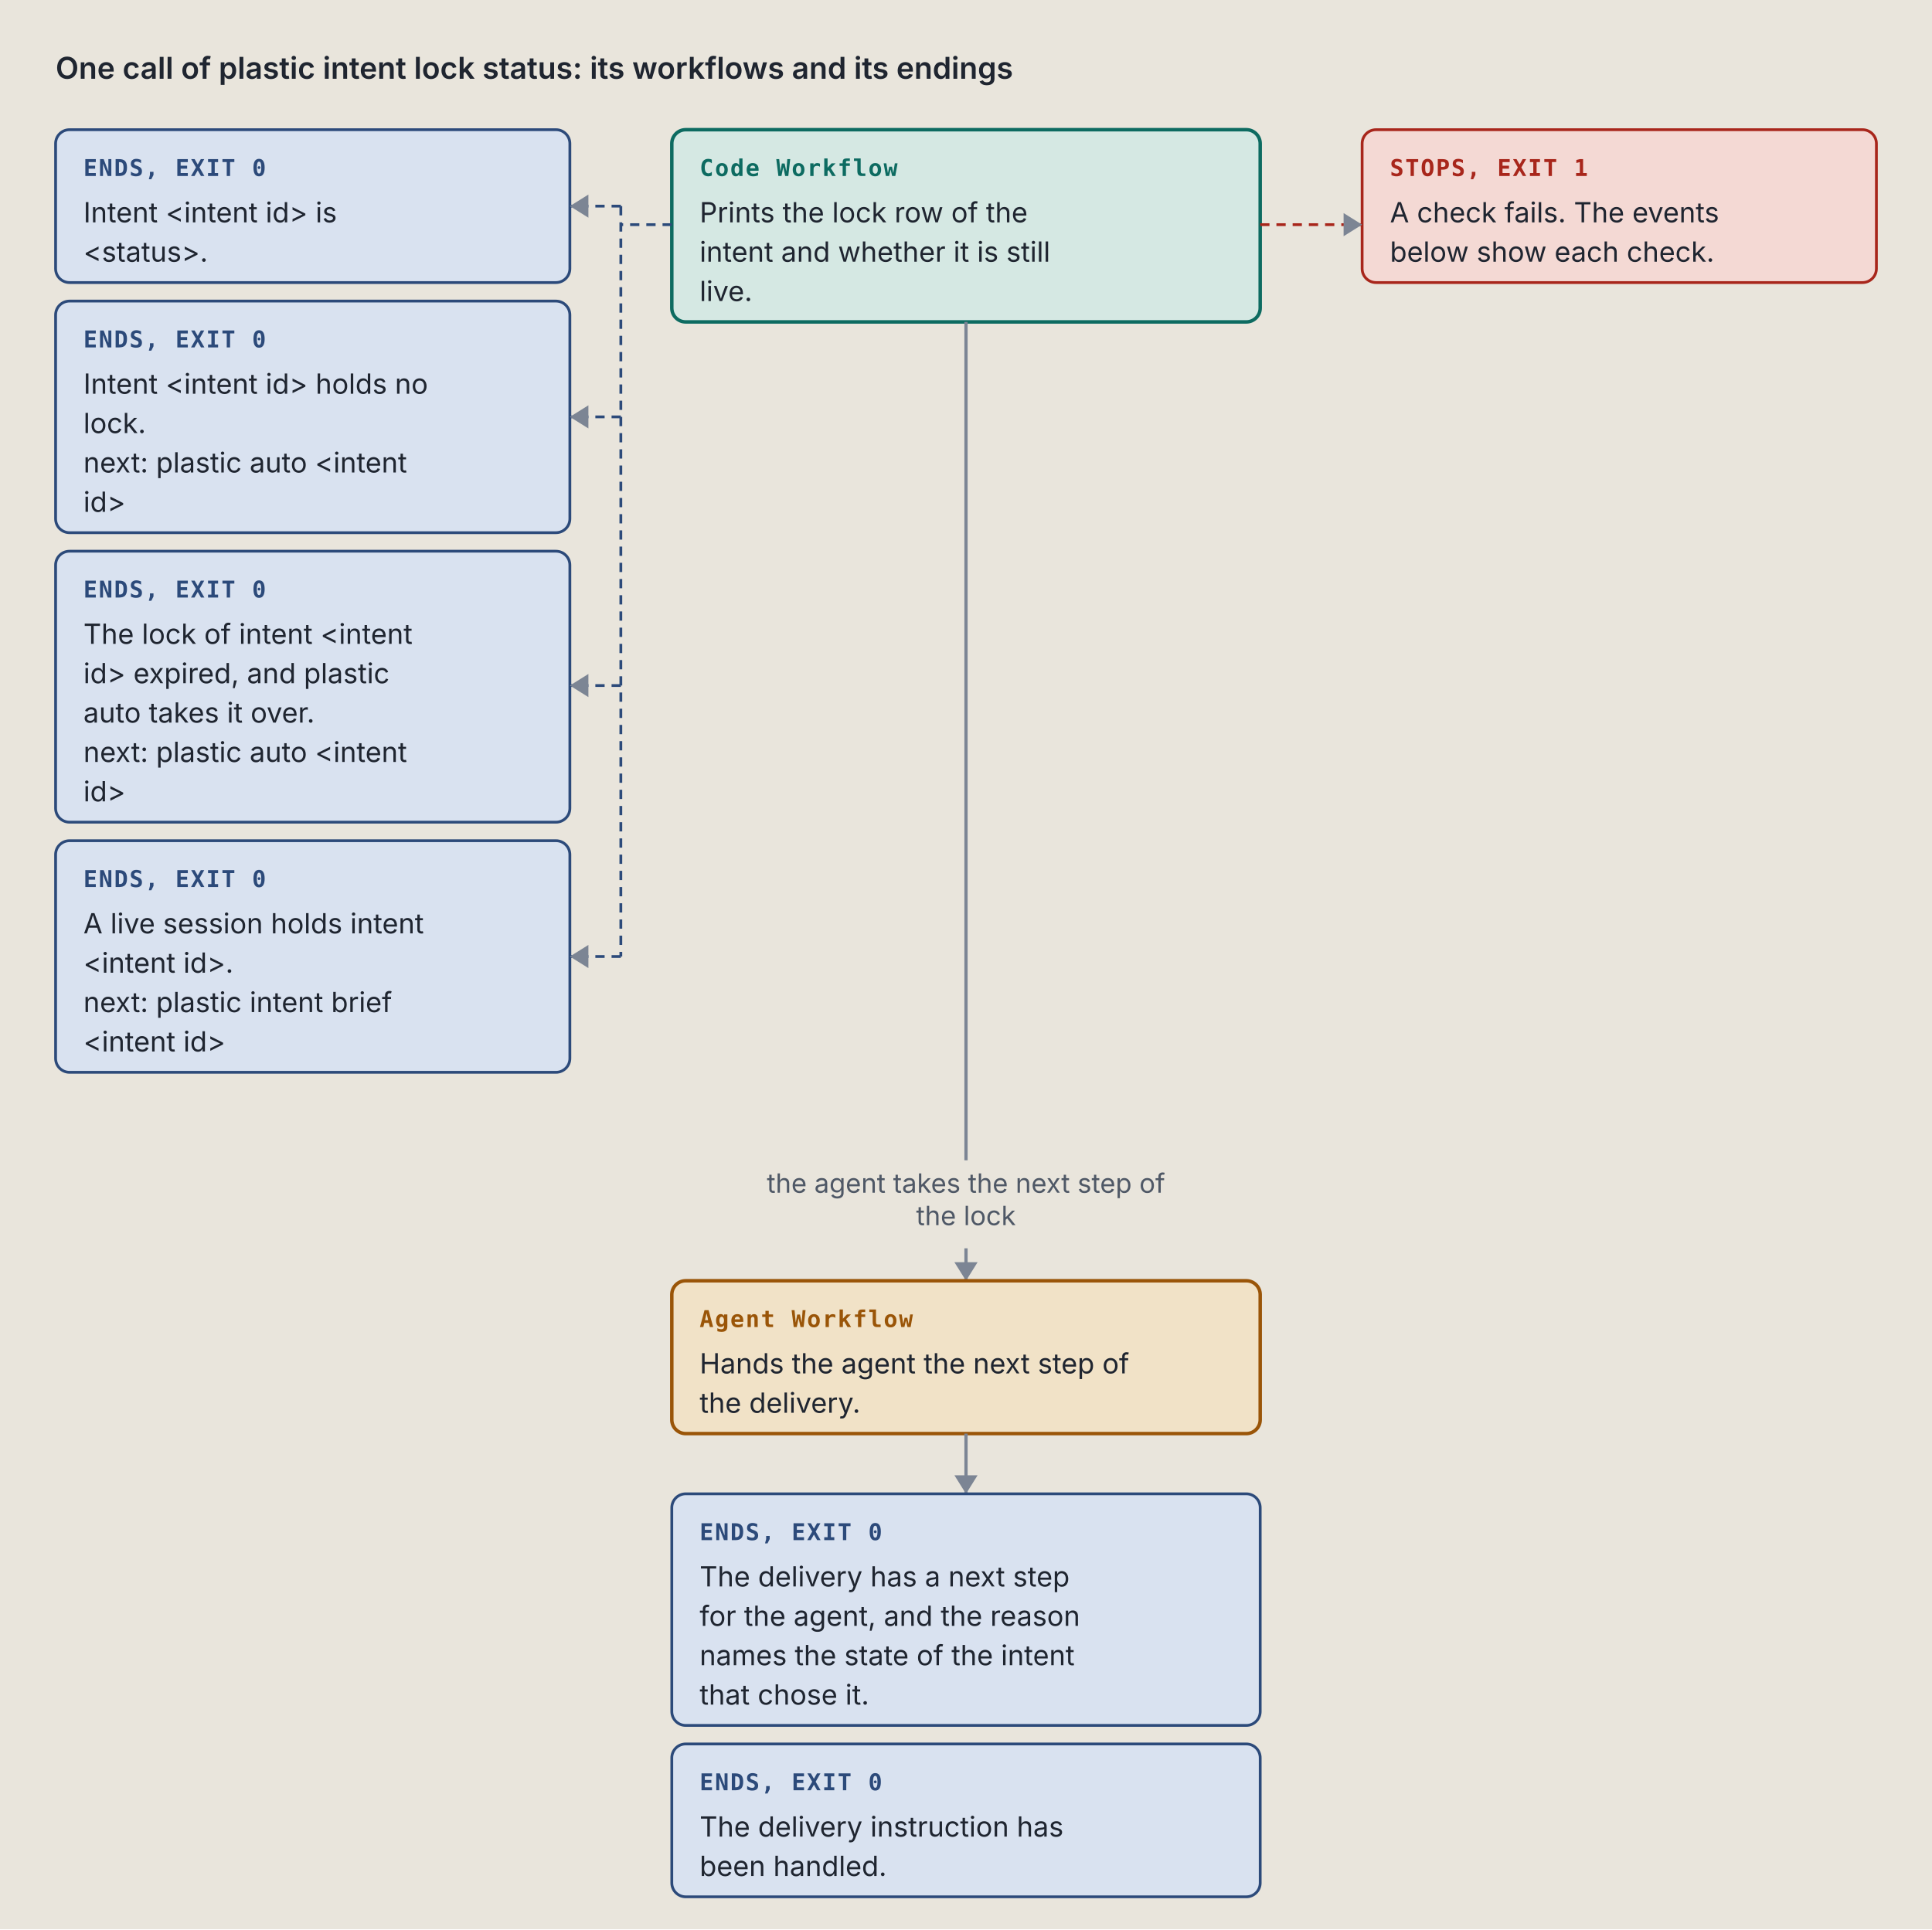
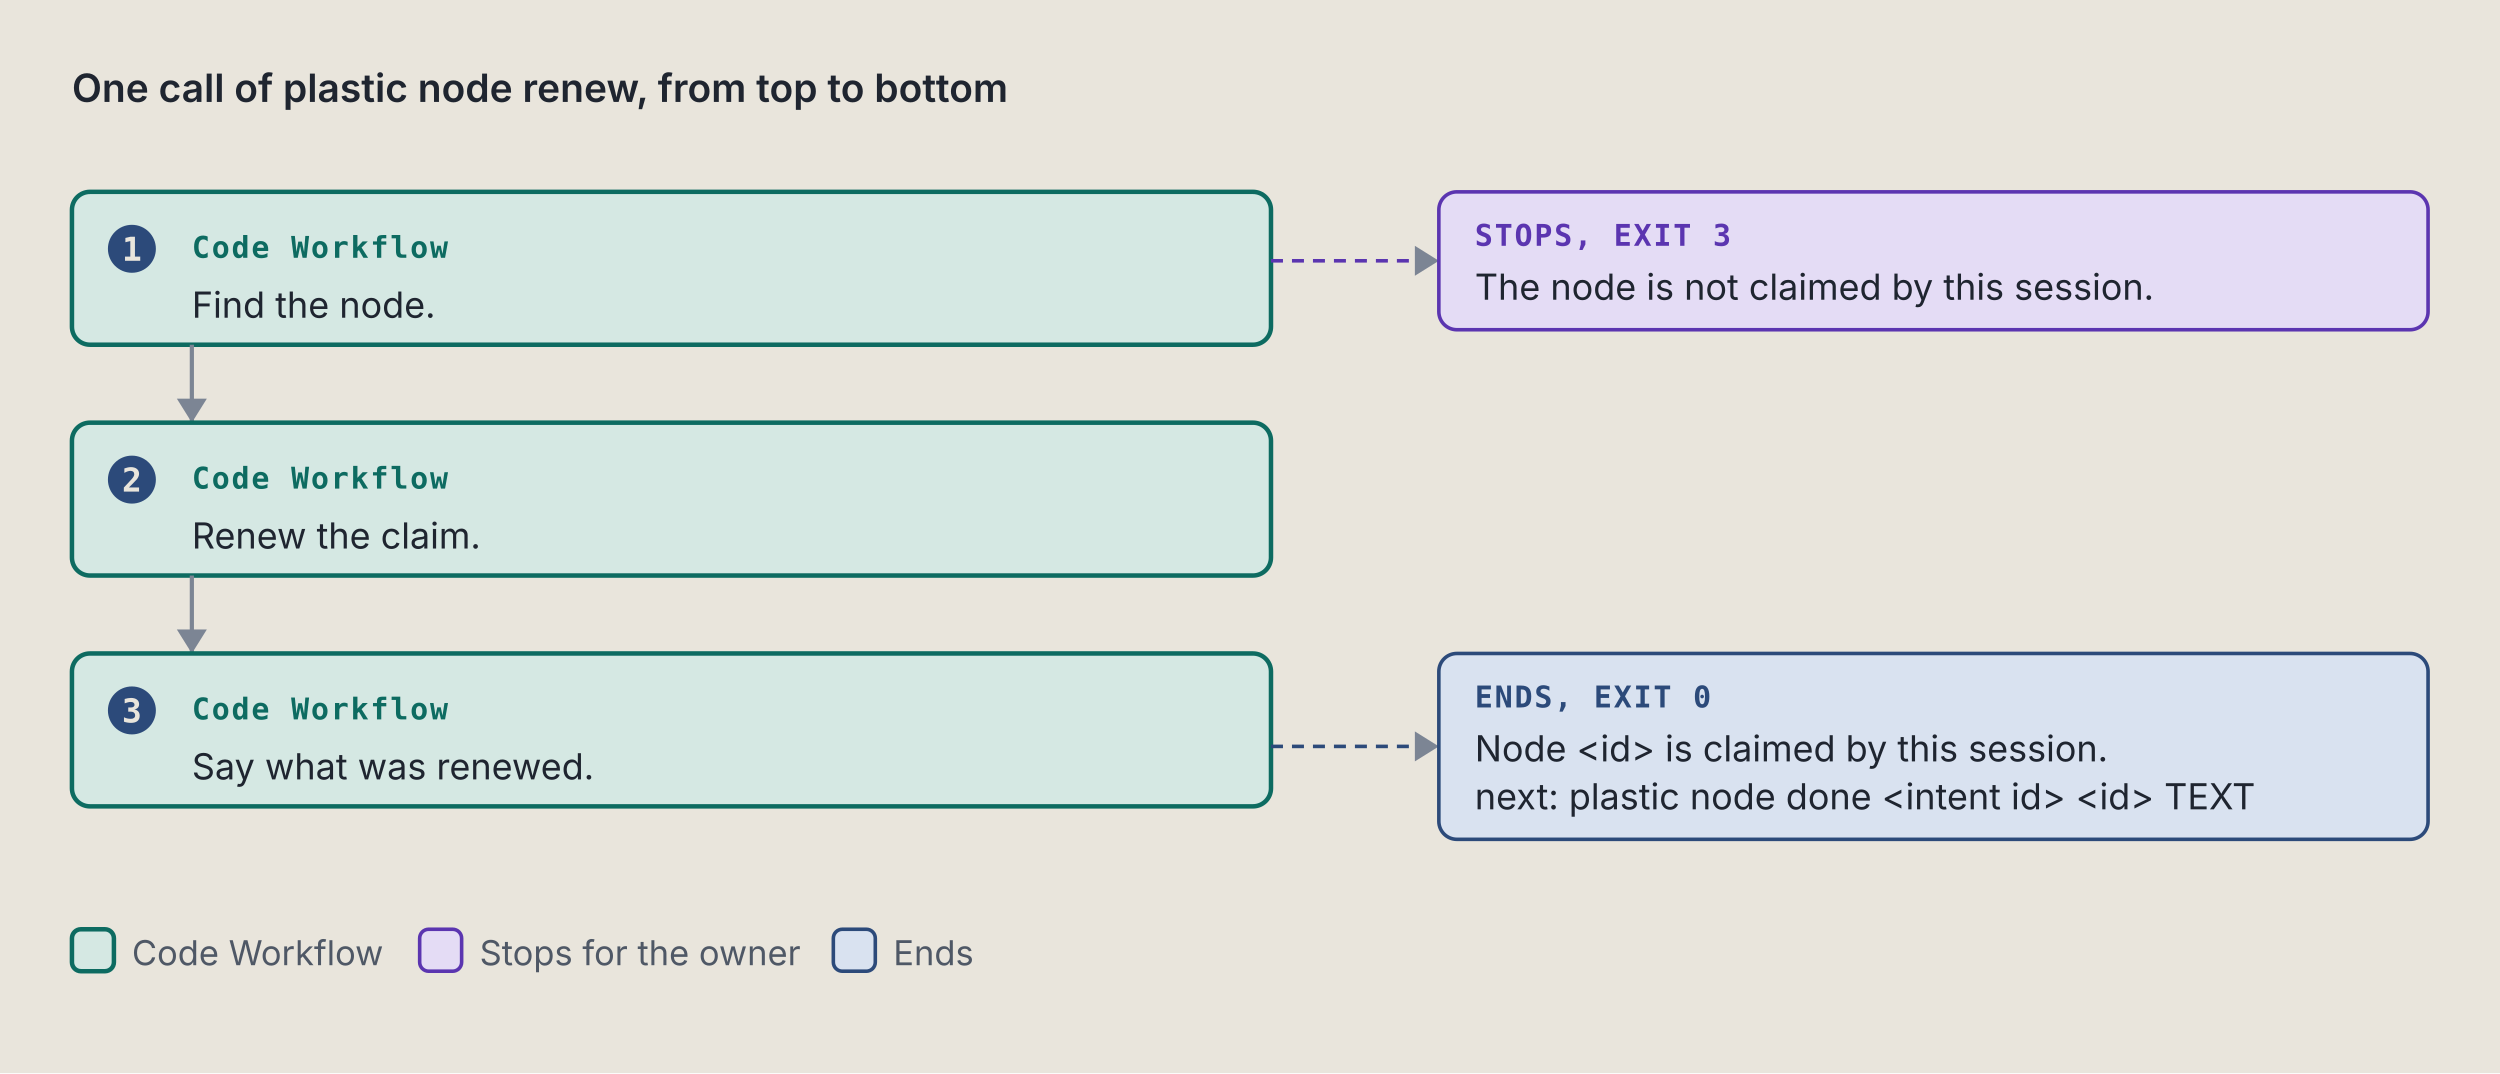
- <svg xmlns="http://www.w3.org/2000/svg" viewBox="0 0 834 833" width="834" height="833" role="img" xml:space="preserve">
+ <svg xmlns="http://www.w3.org/2000/svg" viewBox="0 0 834 358" width="834" height="358" role="img" xml:space="preserve">
  <style>.ground { fill: #e9e5dc; }
.card { fill: #f4f1ea; stroke: #7c8594; stroke-width: 1; }
.lane-code { fill: #d5e8e3; stroke: #0d6b61; stroke-width: 1.5; }
.lane-agent { fill: #f1e2c7; stroke: #9a5508; stroke-width: 1.5; }
.stop-refusal { fill: #e4dcf5; stroke: #5b35b0; stroke-width: 1.2; }
.stop-failure { fill: #f4d9d4; stroke: #a8261b; stroke-width: 1.2; }
.end { fill: #d9e2f0; stroke: #2c4a7a; stroke-width: 1.2; }
.stop-end { fill: #d9e2f0; stroke: #2c4a7a; stroke-width: 1.2; }
.stop-handoff { fill: #f1e2c7; stroke: #9a5508; stroke-width: 1.2; stroke-dasharray: 5 3; }
.wire-handoff { fill: none; stroke: #9a5508; stroke-width: 1.2; stroke-dasharray: 4 3; }
.wire-end { fill: none; stroke: #2c4a7a; stroke-width: 1.2; stroke-dasharray: 4 3; }
.tag-handoff { fill: #9a5508; }
.k { fill: #4f5866; font: 11.5px "IBM Plex Sans", system-ui, -apple-system, "Segoe UI", sans-serif; }
.way { fill: #1f2530; font: italic 12.5px "IBM Plex Sans", system-ui, -apple-system, "Segoe UI", sans-serif; }
.wire { fill: none; stroke: #7c8594; stroke-width: 1.4; }
.wire-read { fill: none; stroke: #7c8594; stroke-width: 1.4; stroke-dasharray: 5 3; }
.wire-refusal { fill: none; stroke: #5b35b0; stroke-width: 1.2; stroke-dasharray: 4 3; }
.wire-failure { fill: none; stroke: #a8261b; stroke-width: 1.2; stroke-dasharray: 4 3; }
.head { fill: #7c8594; }
.t { fill: #1f2530; font: 12px "IBM Plex Sans", system-ui, -apple-system, "Segoe UI", sans-serif; }
.tb { fill: #1f2530; font: 600 13px "IBM Plex Sans", system-ui, -apple-system, "Segoe UI", sans-serif; }
.tm { fill: #1f2530; font: 11.5px "IBM Plex Mono", ui-monospace, Menlo, Consolas, monospace; }
.tag { font: 600 10px "IBM Plex Mono", ui-monospace, Menlo, Consolas, monospace; letter-spacing: .06em; }
.tag-code { fill: #0d6b61; } .tag-agent { fill: #9a5508; } .tag-refusal { fill: #5b35b0; }
.tag-failure { fill: #a8261b; } .tag-end { fill: #2c4a7a; } .tag-muted { fill: #4f5866; }
.tm.tag-muted { font-size: 10.5px; }
.db { fill: #d9e2f0; stroke: #2c4a7a; stroke-width: 1.2; }
.codebox { fill: #f4f1ea; stroke: #7c8594; stroke-width: 1; }
.cx { fill: #1f2530; font: 12px "IBM Plex Mono", ui-monospace, Menlo, Consolas, monospace; white-space: pre; }
.cx-n { fill: #4f5866; font: 11px "IBM Plex Mono", ui-monospace, Menlo, Consolas, monospace; }
.cx-k { fill: #5b35b0; } .cx-s { fill: #9a5508; } .cx-y { fill: #0d6b61; }
.cx-w { fill: #2c4a7a; font-weight: 600; } .cx-t { fill: #a8261b; } .cx-c { fill: #4f5866; font-style: italic; }
.badge { fill: #2c4a7a; } .badge-t { fill: #e9e5dc; font: 600 11px "IBM Plex Mono", ui-monospace, Menlo, Consolas, monospace; }
.bracket { fill: none; stroke: #2c4a7a; stroke-width: 1.4; }
.term { fill: #16191e; stroke: #7c8594; stroke-width: 1; }
.term-t { fill: #e6e2d8; font: 12px "IBM Plex Mono", ui-monospace, Menlo, Consolas, monospace; }
.term-p { fill: #8fd18f; font: 12px "IBM Plex Mono", ui-monospace, Menlo, Consolas, monospace; }
.term-m { fill: #a3abb6; font: 12px "IBM Plex Mono", ui-monospace, Menlo, Consolas, monospace; }
.big { font: 700 36px "IBM Plex Mono", ui-monospace, Menlo, Consolas, monospace; }

@media (prefers-color-scheme: dark) {
.ground { fill: #171a1f; }
.card { fill: #20242b; stroke: #8a93a2; stroke-width: 1; }
.lane-code { fill: #173a36; stroke: #5cc4b4; stroke-width: 1.5; }
.lane-agent { fill: #3d2e17; stroke: #e5a95a; stroke-width: 1.5; }
.stop-refusal { fill: #2d2445; stroke: #b59cf2; stroke-width: 1.2; }
.stop-failure { fill: #45211e; stroke: #f2958a; stroke-width: 1.2; }
.end { fill: #1f2c42; stroke: #97b6e8; stroke-width: 1.2; }
.stop-end { fill: #1f2c42; stroke: #97b6e8; stroke-width: 1.2; }
.stop-handoff { fill: #3d2e17; stroke: #e5a95a; stroke-width: 1.2; stroke-dasharray: 5 3; }
.wire-handoff { fill: none; stroke: #e5a95a; stroke-width: 1.2; stroke-dasharray: 4 3; }
.wire-end { fill: none; stroke: #97b6e8; stroke-width: 1.2; stroke-dasharray: 4 3; }
.tag-handoff { fill: #e5a95a; }
.k { fill: #b3b9c3; font: 11.5px "IBM Plex Sans", system-ui, -apple-system, "Segoe UI", sans-serif; }
.way { fill: #e8e4da; font: italic 12.5px "IBM Plex Sans", system-ui, -apple-system, "Segoe UI", sans-serif; }
.wire { fill: none; stroke: #8a93a2; stroke-width: 1.4; }
.wire-read { fill: none; stroke: #8a93a2; stroke-width: 1.4; stroke-dasharray: 5 3; }
.wire-refusal { fill: none; stroke: #b59cf2; stroke-width: 1.2; stroke-dasharray: 4 3; }
.wire-failure { fill: none; stroke: #f2958a; stroke-width: 1.2; stroke-dasharray: 4 3; }
.head { fill: #8a93a2; }
.t { fill: #e8e4da; font: 12px "IBM Plex Sans", system-ui, -apple-system, "Segoe UI", sans-serif; }
.tb { fill: #e8e4da; font: 600 13px "IBM Plex Sans", system-ui, -apple-system, "Segoe UI", sans-serif; }
.tm { fill: #e8e4da; font: 11.5px "IBM Plex Mono", ui-monospace, Menlo, Consolas, monospace; }
.tag { font: 600 10px "IBM Plex Mono", ui-monospace, Menlo, Consolas, monospace; letter-spacing: .06em; }
.tag-code { fill: #5cc4b4; } .tag-agent { fill: #e5a95a; } .tag-refusal { fill: #b59cf2; }
.tag-failure { fill: #f2958a; } .tag-end { fill: #97b6e8; } .tag-muted { fill: #b3b9c3; }
.tm.tag-muted { font-size: 10.5px; }
.db { fill: #1f2c42; stroke: #97b6e8; stroke-width: 1.2; }
.codebox { fill: #20242b; stroke: #8a93a2; stroke-width: 1; }
.cx { fill: #e8e4da; font: 12px "IBM Plex Mono", ui-monospace, Menlo, Consolas, monospace; white-space: pre; }
.cx-n { fill: #b3b9c3; font: 11px "IBM Plex Mono", ui-monospace, Menlo, Consolas, monospace; }
.cx-k { fill: #b59cf2; } .cx-s { fill: #e5a95a; } .cx-y { fill: #5cc4b4; }
.cx-w { fill: #97b6e8; font-weight: 600; } .cx-t { fill: #f2958a; } .cx-c { fill: #b3b9c3; font-style: italic; }
.badge { fill: #97b6e8; } .badge-t { fill: #171a1f; font: 600 11px "IBM Plex Mono", ui-monospace, Menlo, Consolas, monospace; }
.bracket { fill: none; stroke: #97b6e8; stroke-width: 1.4; }
.term { fill: #16191e; stroke: #8a93a2; stroke-width: 1; }
.term-t { fill: #e6e2d8; font: 12px "IBM Plex Mono", ui-monospace, Menlo, Consolas, monospace; }
.term-p { fill: #8fd18f; font: 12px "IBM Plex Mono", ui-monospace, Menlo, Consolas, monospace; }
.term-m { fill: #a3abb6; font: 12px "IBM Plex Mono", ui-monospace, Menlo, Consolas, monospace; }
.big { font: 700 36px "IBM Plex Mono", ui-monospace, Menlo, Consolas, monospace; }
}</style>
  <rect width="100%" height="100%" class="ground" />
-   <text x="24" y="34" class="tb" text-anchor="start">One call of plastic intent lock status: its workflows and its endings</text>
-   <rect x="290" y="56" width="254" height="83" rx="6" class="lane-code" />
-   <text x="302" y="76" class="tag tag-code" text-anchor="start">Code Workflow</text>
-   <text x="302" y="96" class="t" text-anchor="start">Prints the lock row of the</text>
-   <text x="302" y="113" class="t" text-anchor="start">intent and whether it is still</text>
-   <text x="302" y="130" class="t" text-anchor="start">live.</text>
-   <rect x="24" y="56" width="222" height="66" rx="6" class="stop-end" />
-   <text x="36" y="76" class="tag tag-end" text-anchor="start">ENDS, EXIT 0</text>
-   <text x="36" y="96" class="t" text-anchor="start">Intent &lt;intent id&gt; is</text>
-   <text x="36" y="113" class="t" text-anchor="start">&lt;status&gt;.</text>
-   <rect x="24" y="130" width="222" height="100" rx="6" class="stop-end" />
-   <text x="36" y="150" class="tag tag-end" text-anchor="start">ENDS, EXIT 0</text>
-   <text x="36" y="170" class="t" text-anchor="start">Intent &lt;intent id&gt; holds no</text>
-   <text x="36" y="187" class="t" text-anchor="start">lock.</text>
-   <text x="36" y="204" class="t" text-anchor="start">next: plastic auto &lt;intent</text>
-   <text x="36" y="221" class="t" text-anchor="start">id&gt;</text>
-   <rect x="24" y="238" width="222" height="117" rx="6" class="stop-end" />
-   <text x="36" y="258" class="tag tag-end" text-anchor="start">ENDS, EXIT 0</text>
-   <text x="36" y="278" class="t" text-anchor="start">The lock of intent &lt;intent</text>
-   <text x="36" y="295" class="t" text-anchor="start">id&gt; expired, and plastic</text>
-   <text x="36" y="312" class="t" text-anchor="start">auto takes it over.</text>
-   <text x="36" y="329" class="t" text-anchor="start">next: plastic auto &lt;intent</text>
-   <text x="36" y="346" class="t" text-anchor="start">id&gt;</text>
-   <rect x="24" y="363" width="222" height="100" rx="6" class="stop-end" />
-   <text x="36" y="383" class="tag tag-end" text-anchor="start">ENDS, EXIT 0</text>
-   <text x="36" y="403" class="t" text-anchor="start">A live session holds intent</text>
-   <text x="36" y="420" class="t" text-anchor="start">&lt;intent id&gt;.</text>
-   <text x="36" y="437" class="t" text-anchor="start">next: plastic intent brief</text>
-   <text x="36" y="454" class="t" text-anchor="start">&lt;intent id&gt;</text>
-   <path d="M 290 97 L 268 97" class="wire-end" />
-   <path d="M 268 89 L 268 413" class="wire-end" />
-   <path d="M 268 89 L 246 89" class="wire-end" />
-   <path d="M 254 84 L 246 89 L 254 94 Z" class="head" />
-   <path d="M 268 180 L 246 180" class="wire-end" />
-   <path d="M 254 175 L 246 180 L 254 185 Z" class="head" />
-   <path d="M 268 296 L 246 296" class="wire-end" />
-   <path d="M 254 291 L 246 296 L 254 301 Z" class="head" />
-   <path d="M 268 413 L 246 413" class="wire-end" />
-   <path d="M 254 408 L 246 413 L 254 418 Z" class="head" />
-   <rect x="588" y="56" width="222" height="66" rx="6" class="stop-failure" />
-   <text x="600" y="76" class="tag tag-failure" text-anchor="start">STOPS, EXIT 1</text>
-   <text x="600" y="96" class="t" text-anchor="start">A check fails. The events</text>
-   <text x="600" y="113" class="t" text-anchor="start">below show each check.</text>
-   <path d="M 544 97 L 588 97" class="wire-failure" />
-   <path d="M 580 92 L 588 97 L 580 102 Z" class="head" />
-   <path d="M 417 139 L 417 493 L 417 493 L 417 501" class="wire" />
-   <text x="417" y="515" class="k" text-anchor="middle">the agent takes the next step of</text>
-   <text x="417" y="529" class="k" text-anchor="middle">the lock</text>
-   <path d="M 417 539 L 417 553" class="wire" />
-   <path d="M 412 545 L 417 553 L 422 545 Z" class="head" />
-   <rect x="290" y="553" width="254" height="66" rx="6" class="lane-agent" />
-   <text x="302" y="573" class="tag tag-agent" text-anchor="start">Agent Workflow</text>
-   <text x="302" y="593" class="t" text-anchor="start">Hands the agent the next step of</text>
-   <text x="302" y="610" class="t" text-anchor="start">the delivery.</text>
-   <path d="M 417 619 L 417 645" class="wire" />
-   <path d="M 412 637 L 417 645 L 422 637 Z" class="head" />
-   <rect x="290" y="645" width="254" height="100" rx="6" class="stop-end" />
-   <text x="302" y="665" class="tag tag-end" text-anchor="start">ENDS, EXIT 0</text>
-   <text x="302" y="685" class="t" text-anchor="start">The delivery has a next step</text>
-   <text x="302" y="702" class="t" text-anchor="start">for the agent, and the reason</text>
-   <text x="302" y="719" class="t" text-anchor="start">names the state of the intent</text>
-   <text x="302" y="736" class="t" text-anchor="start">that chose it.</text>
-   <rect x="290" y="753" width="254" height="66" rx="6" class="stop-end" />
-   <text x="302" y="773" class="tag tag-end" text-anchor="start">ENDS, EXIT 0</text>
-   <text x="302" y="793" class="t" text-anchor="start">The delivery instruction has</text>
-   <text x="302" y="810" class="t" text-anchor="start">been handled.</text>
+   <text x="24" y="34" class="tb" text-anchor="start">One call of plastic node renew, from top to bottom</text>
+   <rect x="24" y="64" width="400" height="51" rx="6" class="lane-code" />
+   <circle cx="44" cy="83" r="8" class="badge" />
+   <text x="44" y="87" class="badge-t" text-anchor="middle">1</text>
+   <text x="64" y="86" class="tag tag-code" text-anchor="start">Code Workflow</text>
+   <text x="64" y="106" class="t" text-anchor="start">Find the node.</text>
+   <path d="M 424 87 L 480 87" class="wire-refusal" />
+   <path d="M 472 82 L 480 87 L 472 92 Z" class="head" />
+   <rect x="480" y="64" width="330" height="46" rx="6" class="stop-refusal" />
+   <text x="492" y="82" class="tag tag-refusal" text-anchor="start">STOPS, EXIT 3</text>
+   <text x="492" y="100" class="t" text-anchor="start">The node is not claimed by this session.</text>
+   <path d="M 64 115 L 64 141" class="wire" />
+   <path d="M 59 133 L 64 141 L 69 133 Z" class="head" />
+   <rect x="24" y="141" width="400" height="51" rx="6" class="lane-code" />
+   <circle cx="44" cy="160" r="8" class="badge" />
+   <text x="44" y="164" class="badge-t" text-anchor="middle">2</text>
+   <text x="64" y="163" class="tag tag-code" text-anchor="start">Code Workflow</text>
+   <text x="64" y="183" class="t" text-anchor="start">Renew the claim.</text>
+   <path d="M 64 192 L 64 218" class="wire" />
+   <path d="M 59 210 L 64 218 L 69 210 Z" class="head" />
+   <rect x="24" y="218" width="400" height="51" rx="6" class="lane-code" />
+   <circle cx="44" cy="237" r="8" class="badge" />
+   <text x="44" y="241" class="badge-t" text-anchor="middle">3</text>
+   <text x="64" y="240" class="tag tag-code" text-anchor="start">Code Workflow</text>
+   <text x="64" y="260" class="t" text-anchor="start">Say what was renewed.</text>
+   <path d="M 424 249 L 480 249" class="wire-end" />
+   <path d="M 472 244 L 480 249 L 472 254 Z" class="head" />
+   <rect x="480" y="218" width="330" height="62" rx="6" class="stop-end" />
+   <text x="492" y="236" class="tag tag-end" text-anchor="start">ENDS, EXIT 0</text>
+   <text x="492" y="254" class="t" text-anchor="start">Node &lt;id&gt; is claimed by this session.</text>
+   <text x="492" y="270" class="t" text-anchor="start">next: plastic node done &lt;intent id&gt; &lt;id&gt; TEXT</text>
+   <rect x="24" y="310" width="14" height="14" rx="3" class="lane-code" />
+   <text x="44" y="322" class="k" text-anchor="start">Code Workflow</text>
+   <rect x="140" y="310" width="14" height="14" rx="3" class="stop-refusal" />
+   <text x="160" y="322" class="k" text-anchor="start">Stops for the owner</text>
+   <rect x="278" y="310" width="14" height="14" rx="3" class="stop-end" />
+   <text x="298" y="322" class="k" text-anchor="start">Ends</text>
</svg>
